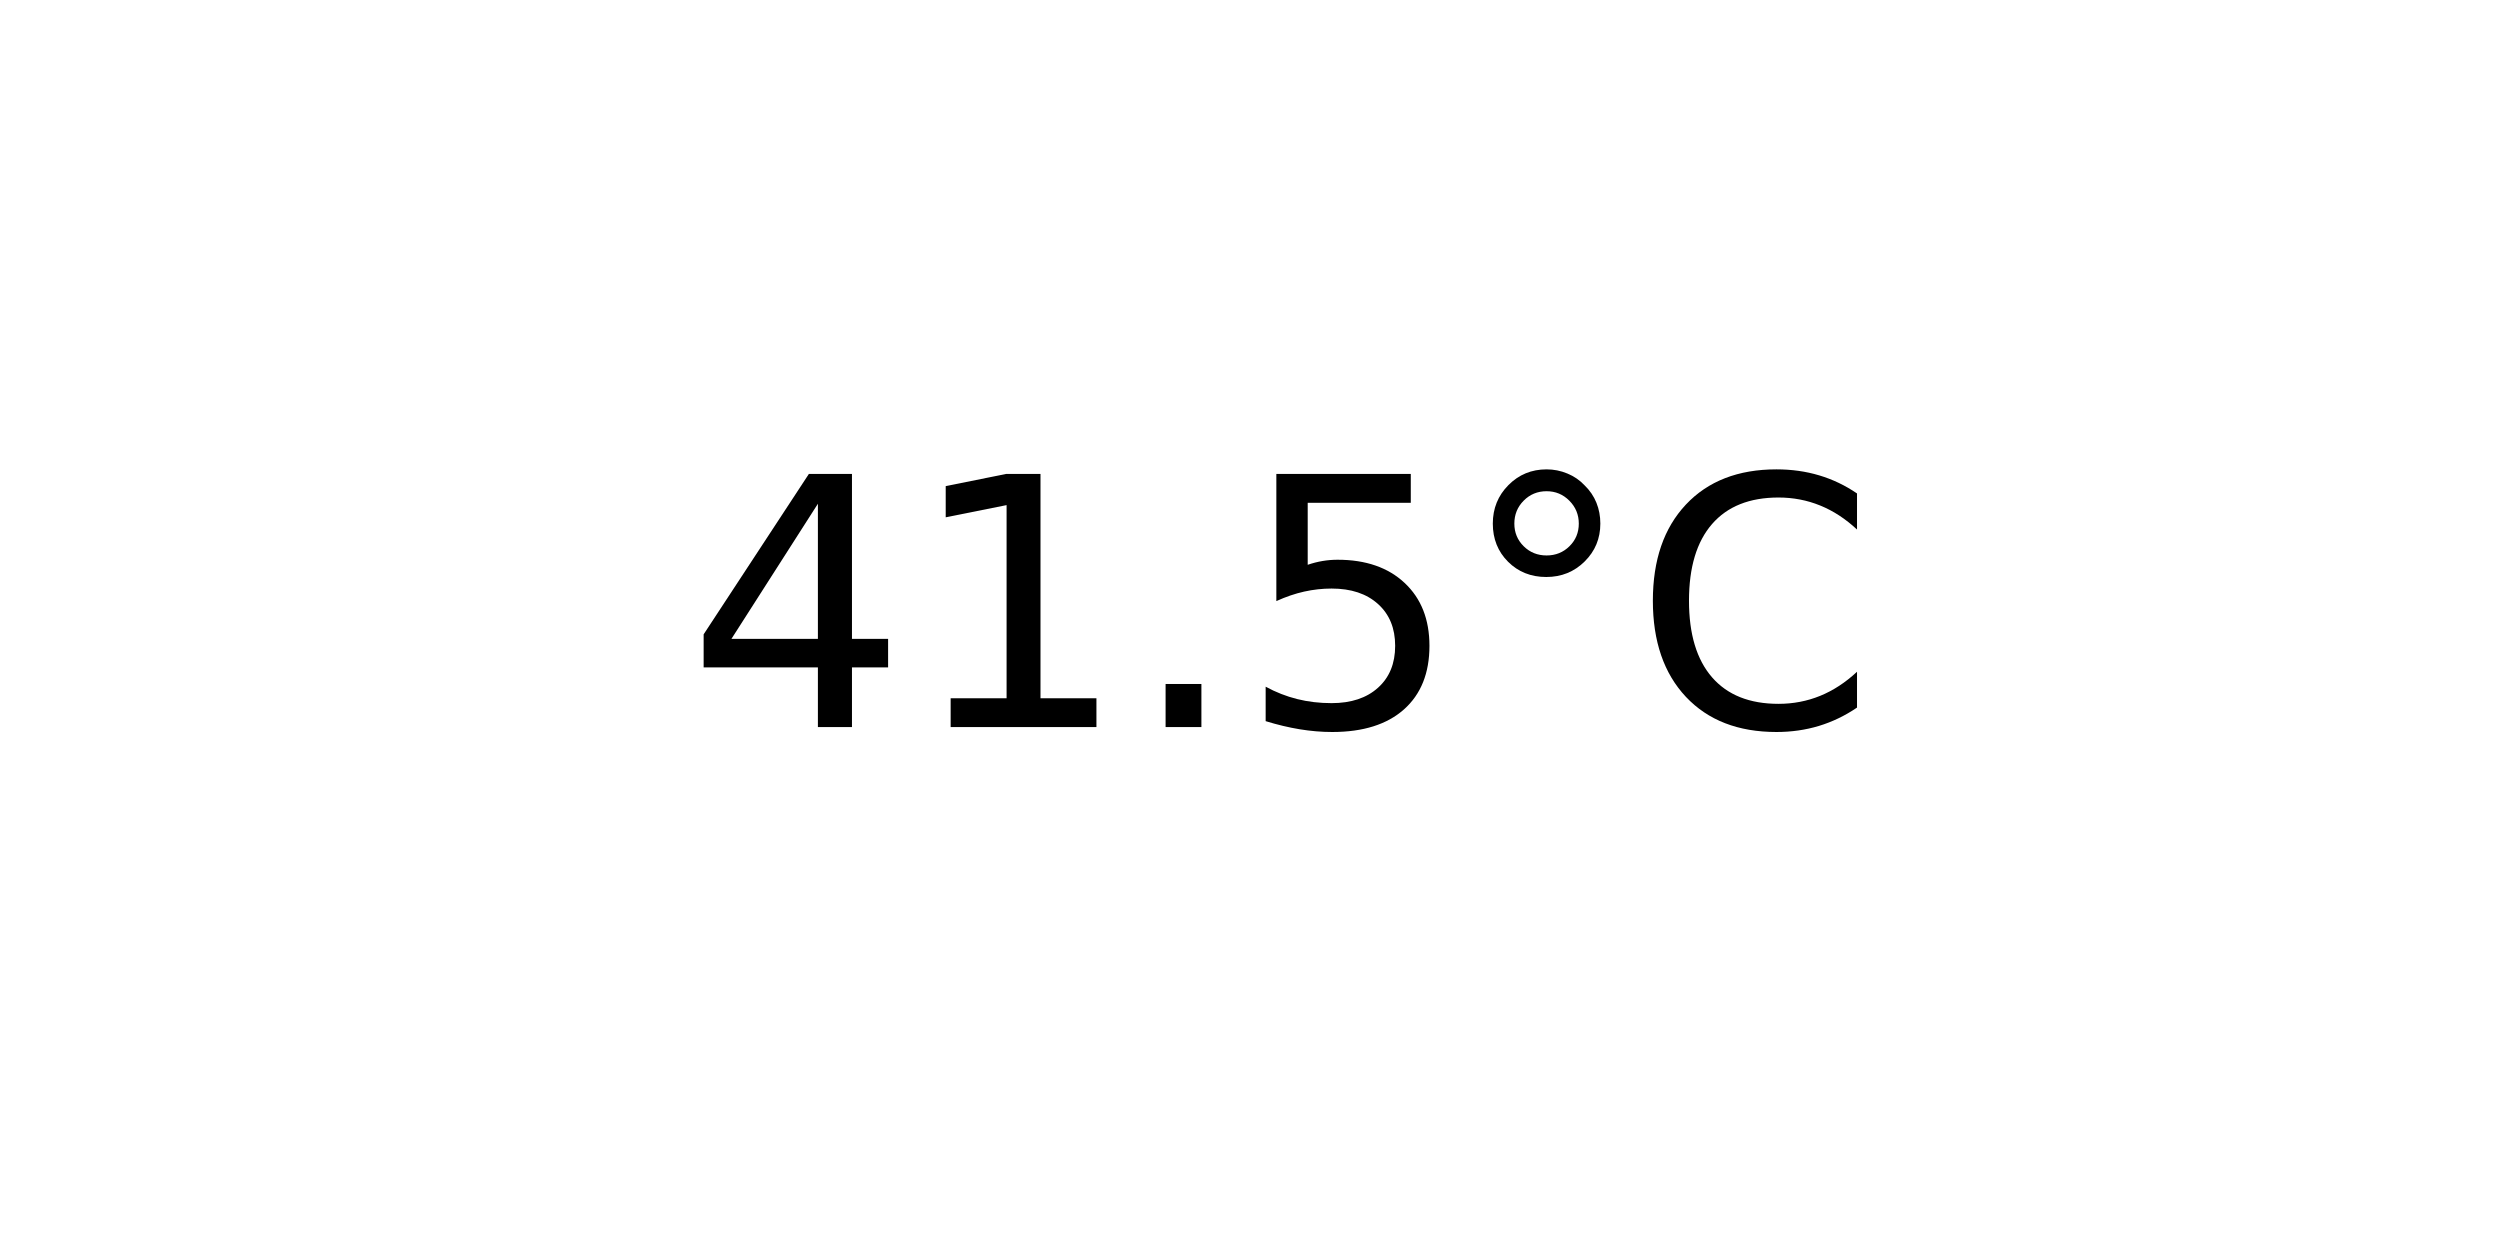
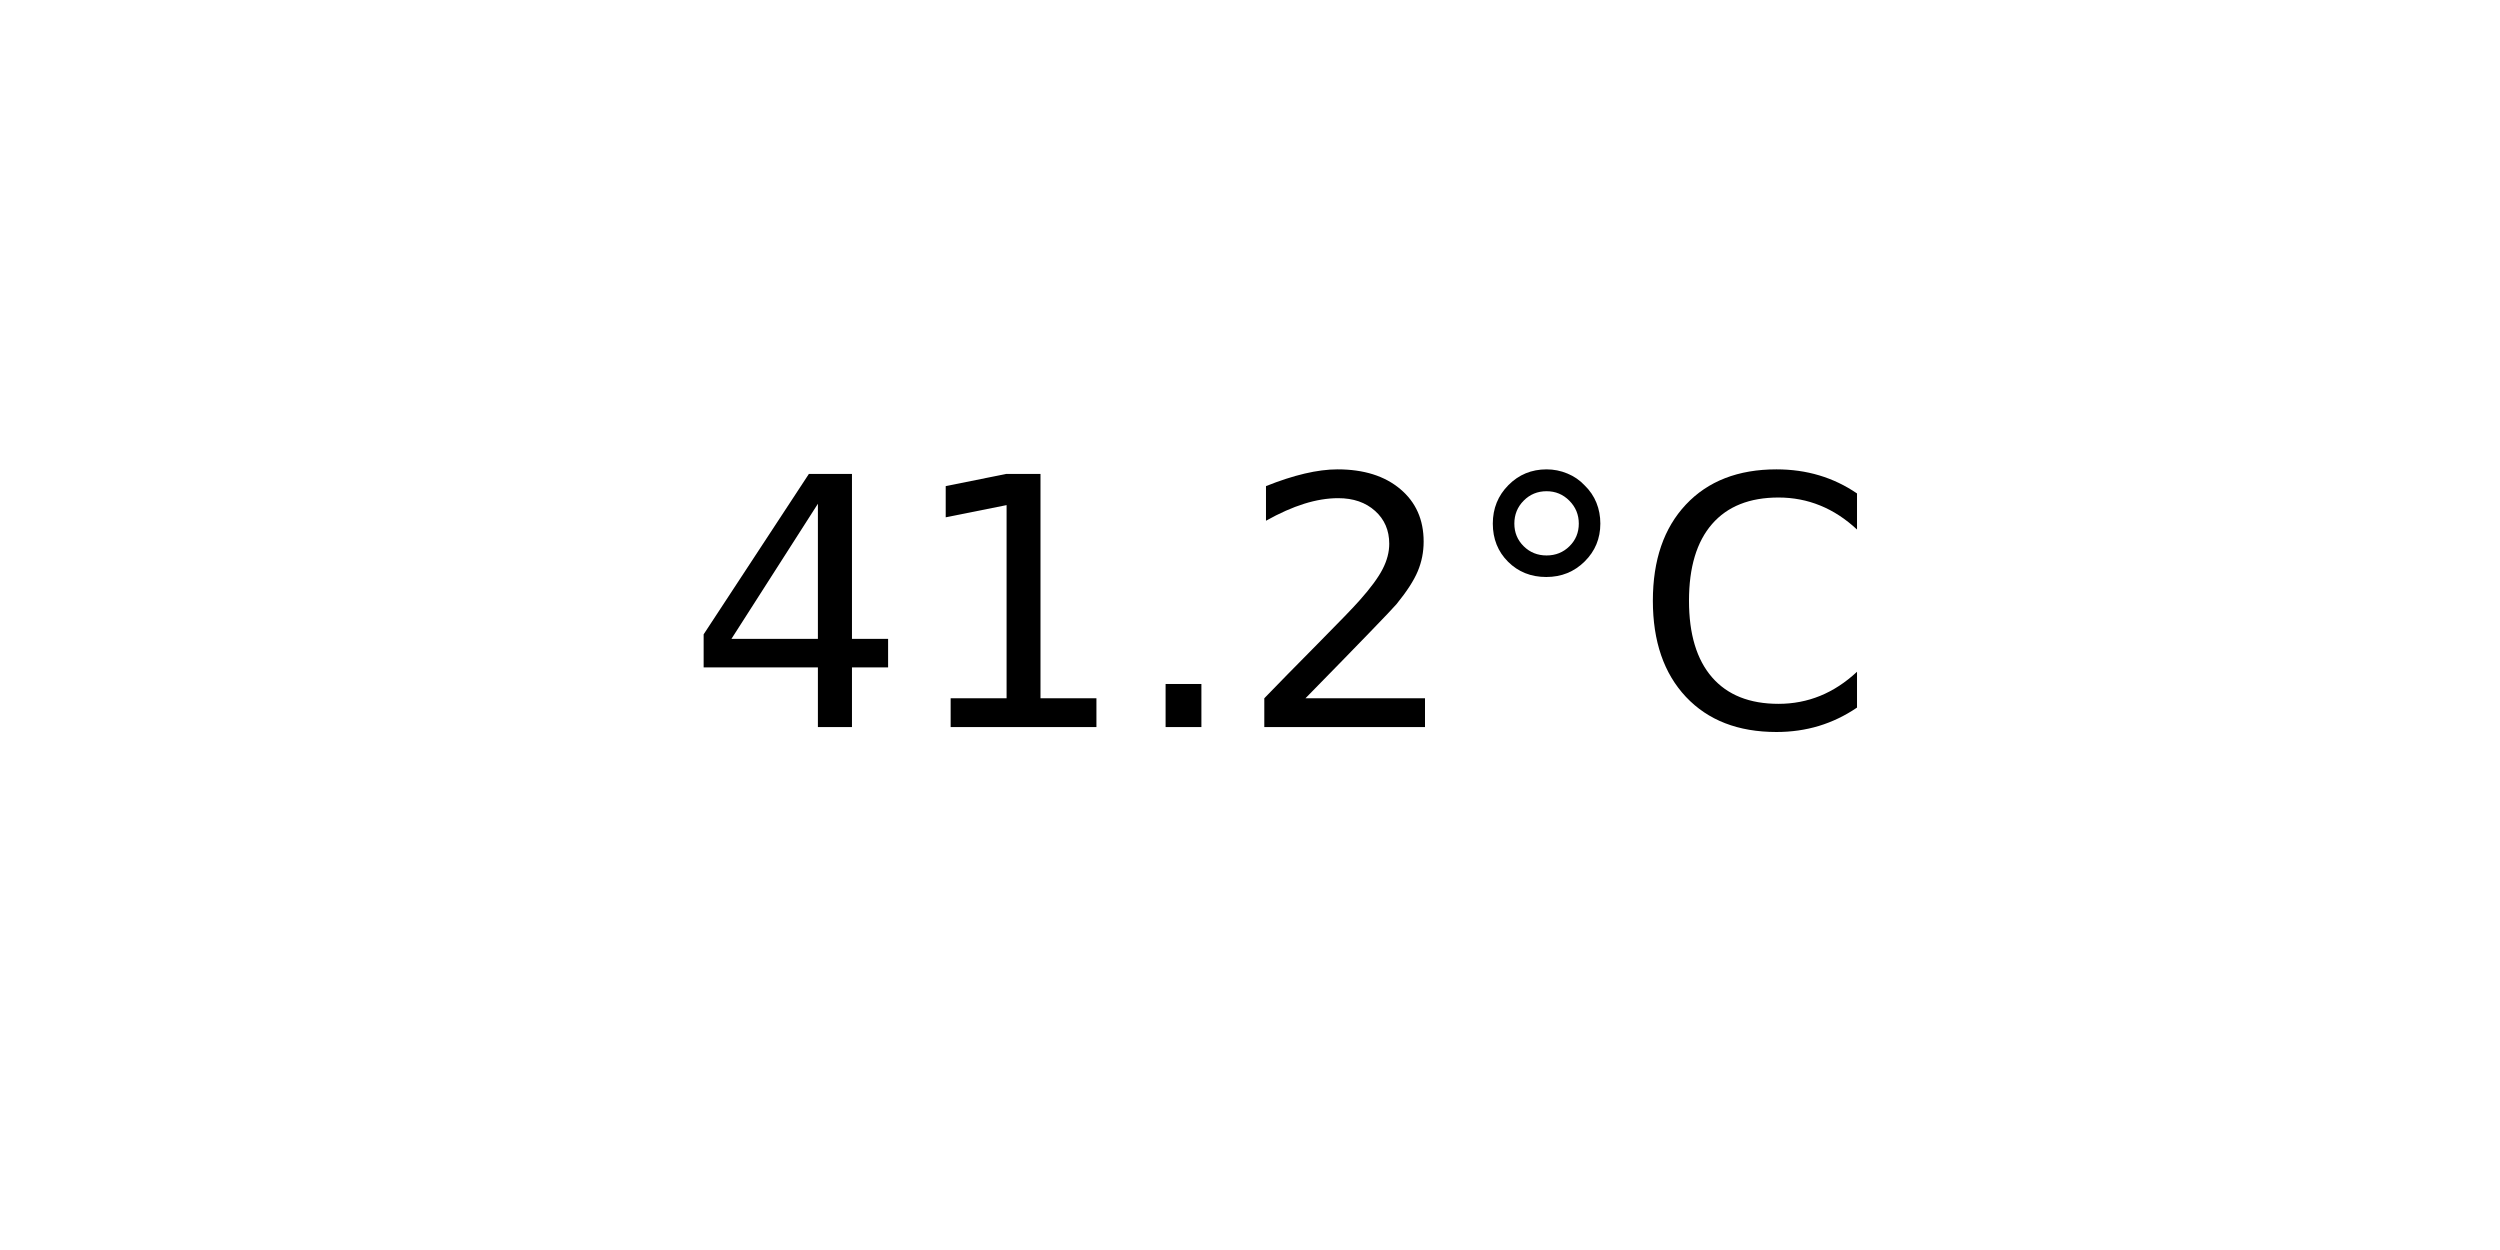
<svg xmlns="http://www.w3.org/2000/svg" xmlns:xlink="http://www.w3.org/1999/xlink" width="72pt" height="36pt" viewBox="0 0 72 36" version="1.1">
  <defs>
    <style type="text/css">*{stroke-linejoin: round; stroke-linecap: butt}</style>
  </defs>
  <g id="figure_1">
    <g id="axes_1">
      <g id="text_1">
        <g transform="translate(19.77578 20.93937) scale(0.1 -0.1)">
          <defs>
            <path id="DejaVuSans-34" d="M 2419 4116  L 825 1625  L 2419 1625  L 2419 4116  z M 2253 4666  L 3047 4666  L 3047 1625  L 3713 1625  L 3713 1100  L 3047 1100  L 3047 0  L 2419 0  L 2419 1100  L 313 1100  L 313 1709  L 2253 4666  z " transform="scale(0.015625)" />
            <path id="DejaVuSans-31" d="M 794 531  L 1825 531  L 1825 4091  L 703 3866  L 703 4441  L 1819 4666  L 2450 4666  L 2450 531  L 3481 531  L 3481 0  L 794 0  L 794 531  z " transform="scale(0.015625)" />
            <path id="DejaVuSans-2e" d="M 684 794  L 1344 794  L 1344 0  L 684 0  L 684 794  z " transform="scale(0.015625)" />
-             <path id="DejaVuSans-35" d="M 691 4666  L 3169 4666  L 3169 4134  L 1269 4134  L 1269 2991  Q 1406 3038 1543 3061  Q 1681 3084 1819 3084  Q 2600 3084 3056 2656  Q 3513 2228 3513 1497  Q 3513 744 3044 326  Q 2575 -91 1722 -91  Q 1428 -91 1123 -41  Q 819 9 494 109  L 494 744  Q 775 591 1075 516  Q 1375 441 1709 441  Q 2250 441 2565 725  Q 2881 1009 2881 1497  Q 2881 1984 2565 2268  Q 2250 2553 1709 2553  Q 1456 2553 1204 2497  Q 953 2441 691 2322  L 691 4666  z " transform="scale(0.015625)" />
+             <path id="DejaVuSans-32" d="M 1228 531  L 3431 531  L 3431 0  L 469 0  L 469 531  Q 828 903 1448 1529  Q 2069 2156 2228 2338  Q 2531 2678 2651 2914  Q 2772 3150 2772 3378  Q 2772 3750 2511 3984  Q 2250 4219 1831 4219  Q 1534 4219 1204 4116  Q 875 4013 500 3803  L 500 4441  Q 881 4594 1212 4672  Q 1544 4750 1819 4750  Q 2544 4750 2975 4387  Q 3406 4025 3406 3419  Q 3406 3131 3298 2873  Q 3191 2616 2906 2266  Q 2828 2175 2409 1742  Q 1991 1309 1228 531  z " transform="scale(0.015625)" />
            <path id="DejaVuSans-b0" d="M 1600 4347  Q 1350 4347 1178 4173  Q 1006 4000 1006 3750  Q 1006 3503 1178 3333  Q 1350 3163 1600 3163  Q 1850 3163 2022 3333  Q 2194 3503 2194 3750  Q 2194 3997 2020 4172  Q 1847 4347 1600 4347  z M 1600 4750  Q 1800 4750 1984 4673  Q 2169 4597 2303 4453  Q 2447 4313 2519 4134  Q 2591 3956 2591 3750  Q 2591 3338 2302 3052  Q 2013 2766 1594 2766  Q 1172 2766 890 3047  Q 609 3328 609 3750  Q 609 4169 896 4459  Q 1184 4750 1600 4750  z " transform="scale(0.015625)" />
            <path id="DejaVuSans-43" d="M 4122 4306  L 4122 3641  Q 3803 3938 3442 4084  Q 3081 4231 2675 4231  Q 1875 4231 1450 3742  Q 1025 3253 1025 2328  Q 1025 1406 1450 917  Q 1875 428 2675 428  Q 3081 428 3442 575  Q 3803 722 4122 1019  L 4122 359  Q 3791 134 3420 21  Q 3050 -91 2638 -91  Q 1578 -91 968 557  Q 359 1206 359 2328  Q 359 3453 968 4101  Q 1578 4750 2638 4750  Q 3056 4750 3426 4639  Q 3797 4528 4122 4306  z " transform="scale(0.015625)" />
          </defs>
          <use xlink:href="#DejaVuSans-34" />
          <use xlink:href="#DejaVuSans-31" x="63.623" />
          <use xlink:href="#DejaVuSans-2e" x="127.246" />
-           <use xlink:href="#DejaVuSans-35" x="159.033" />
+           <use xlink:href="#DejaVuSans-32" x="159.033" />
          <use xlink:href="#DejaVuSans-b0" x="222.656" />
          <use xlink:href="#DejaVuSans-43" x="272.656" />
        </g>
      </g>
    </g>
  </g>
</svg>
